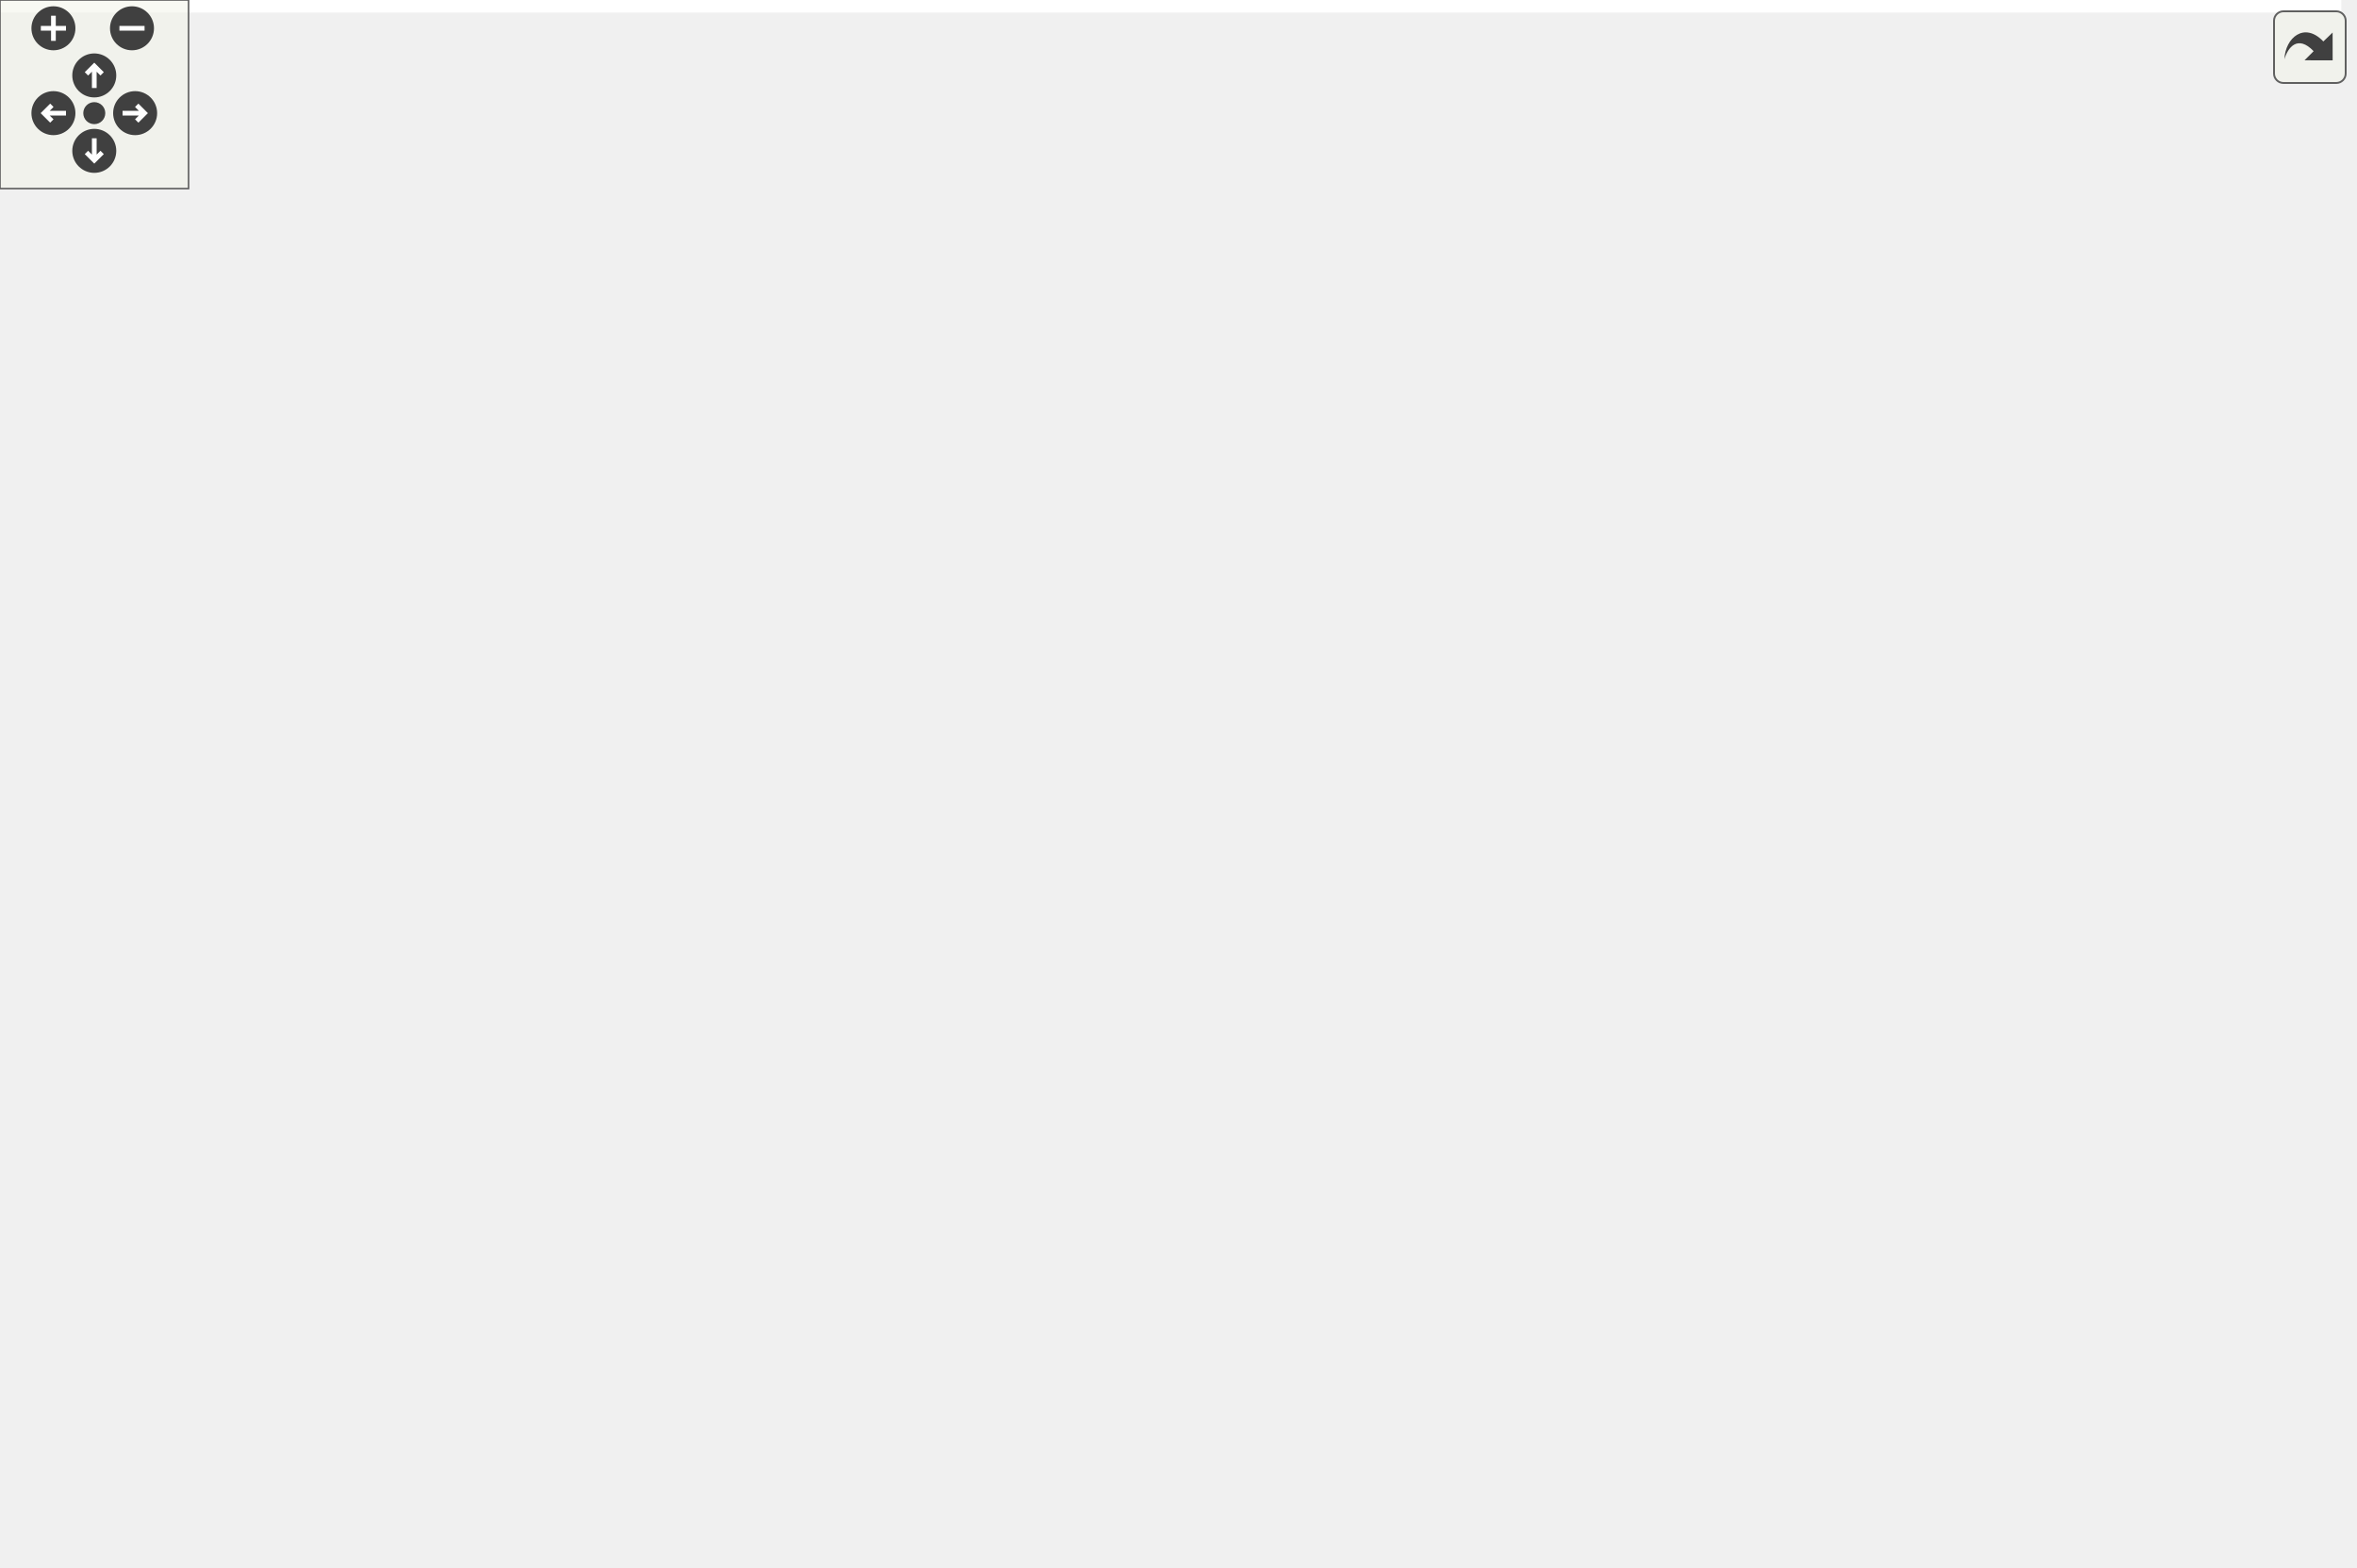
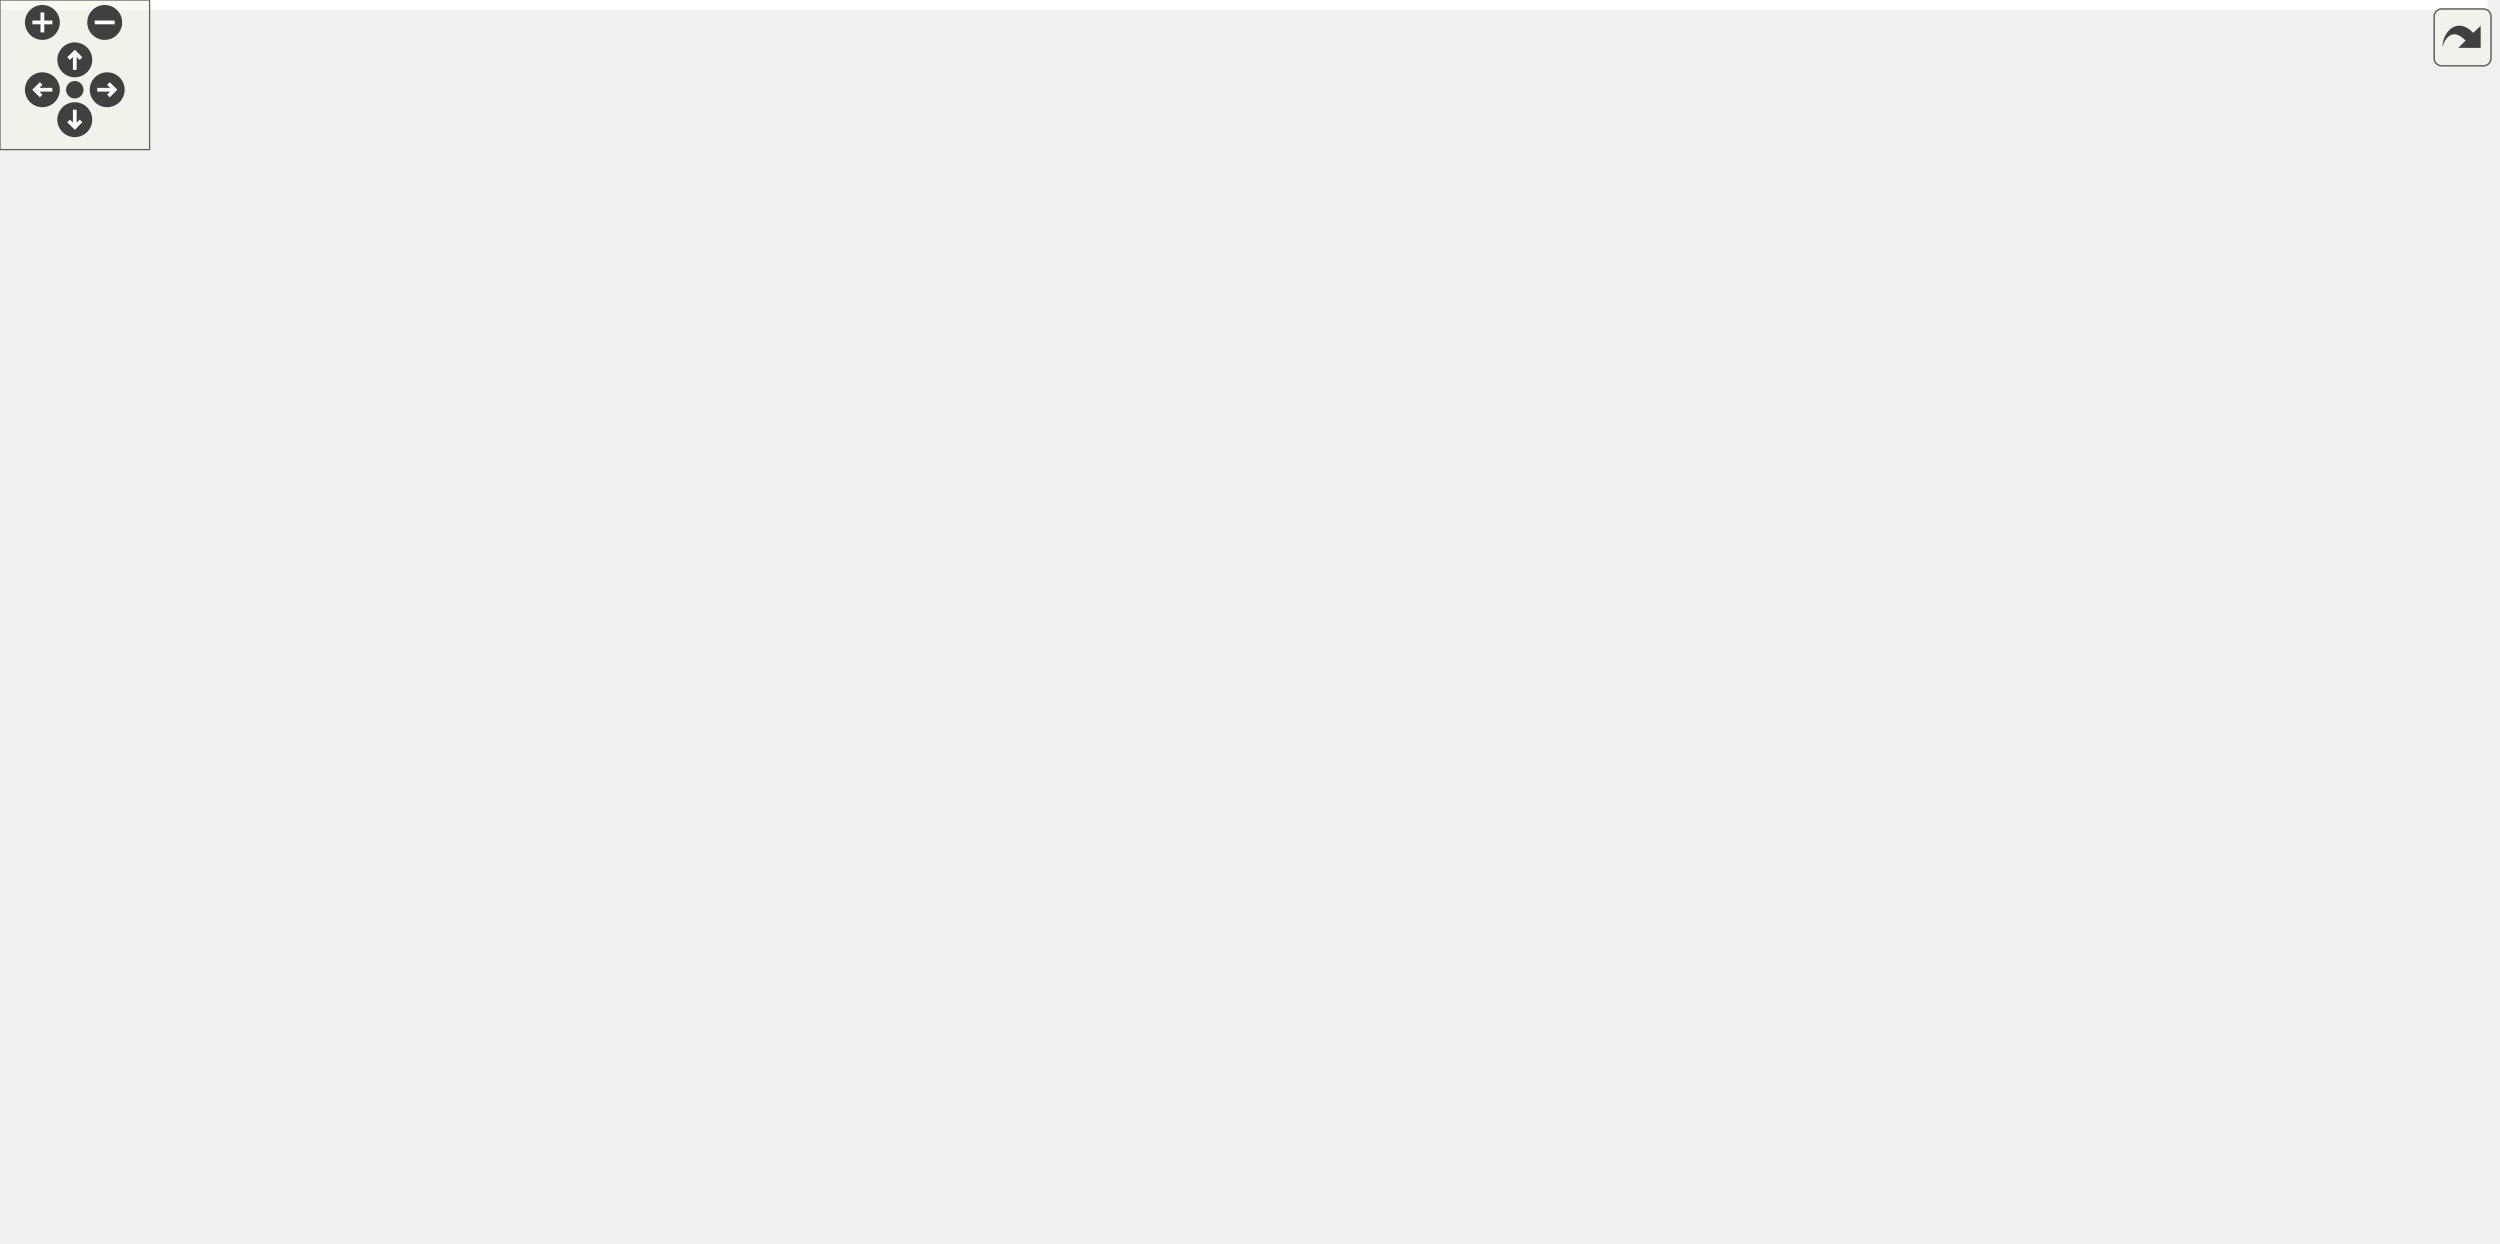
<svg xmlns="http://www.w3.org/2000/svg" xmlns:xlink="http://www.w3.org/1999/xlink" id="main" version="1.1" xml:space="preserve">
  <style type="text/css">
.edge:hover path { stroke: red; }
.edge:hover polygon { stroke: red; fill: red; }
</style>
  <defs>
    <circle id="rim" cx="0" cy="0" r="7" />
    <circle id="rim2" cx="0" cy="0" r="3.5" />
    <g id="zoomPlus">
      <use xlink:href="#rim" fill="#404040">
        <set attributeName="fill" to="#808080" begin="zoomplus.mouseover" end="zoomplus.mouseout" />
      </use>
      <path d="M-4,0h8M0,-4v8" fill="none" stroke="white" stroke-width="1.5" pointer-events="none" />
    </g>
    <g id="zoomMin">
      <use xlink:href="#rim" fill="#404040">
        <set attributeName="fill" to="#808080" begin="zoomminus.mouseover" end="zoomminus.mouseout" />
      </use>
      <path d="M-4,0h8" fill="none" stroke="white" stroke-width="1.5" pointer-events="none" />
    </g>
    <g id="dirArrow">
      <path fill="none" stroke="white" stroke-width="1.5" d="M0,-3.0v7 M-2.5,-0.5L0,-3.0L2.5,-0.5" />
    </g>
    <g id="resetDef">
      <use xlink:href="#rim2" fill="#404040">
        <set attributeName="fill" to="#808080" begin="reset.mouseover" end="reset.mouseout" />
      </use>
    </g>
  </defs>
  <svg id="graph" class="graph">
    <g id="viewport">
-       <polygon fill="white" stroke="transparent" points="-4,4 -4,-438 745,-438 745,4 -4,4" />
+       <polygon fill="white" stroke="transparent" points="-4,4 -4,-438 997.77,-438 997.77,4 -4,4" />
      <g id="node1" class="node">
        <g id="a_node1">
          <a xlink:title=" ">
-             <polygon fill="#bfbfbf" stroke="black" points="399,-414.5 399,-433.5 476,-433.5 476,-414.5 399,-414.5" />
-             <text text-anchor="middle" x="437.5" y="-421.5" font-family="Helvetica,sans-Serif" font-size="10.00">line_string.h</text>
+             <polygon fill="#bfbfbf" stroke="black" points="384.27,-414.5 384.27,-433.5 461.27,-433.5 461.27,-414.5 384.27,-414.5" />
+             <text text-anchor="middle" x="422.77" y="-421.5" font-family="Helvetica,sans-Serif" font-size="10.00">line_string.h</text>
          </a>
        </g>
      </g>
      <g id="node2" class="node">
        <g id="a_node2">
          <a xlink:href="builder_8h.html" target="_top" xlink:title=" ">
-             <polygon fill="white" stroke="black" points="0,-286 0,-305 59,-305 59,-286 0,-286" />
-             <text text-anchor="middle" x="29.5" y="-293" font-family="Helvetica,sans-Serif" font-size="10.00">builder.h</text>
+             <polygon fill="white" stroke="black" points="308.27,-286 308.27,-305 367.27,-305 367.27,-286 308.27,-286" />
+             <text text-anchor="middle" x="337.77" y="-293" font-family="Helvetica,sans-Serif" font-size="10.00">builder.h</text>
          </a>
        </g>
      </g>
      <g id="edge1" class="edge">
-         <path fill="none" stroke="midnightblue" d="M388.73,-421.19C305.9,-417.37 141.92,-406.37 92.5,-378 62.26,-360.64 41.53,-322.44 33.37,-305.22" />
-         <polygon fill="midnightblue" stroke="midnightblue" points="388.75,-424.69 398.89,-421.64 389.06,-417.7 388.75,-424.69" />
+         <path fill="none" stroke="midnightblue" d="M411.19,-405.76C392.8,-378.4 357.59,-325.99 343.66,-305.26" />
+         <polygon fill="midnightblue" stroke="midnightblue" points="408.45,-407.96 416.93,-414.31 414.26,-404.05 408.45,-407.96" />
      </g>
      <g id="node5" class="node">
        <g id="a_node5">
          <a xlink:href="lane__geometry_8h.html" target="_top" xlink:title=" ">
-             <polygon fill="white" stroke="black" points="101.5,-353 101.5,-372 199.5,-372 199.5,-353 101.5,-353" />
-             <text text-anchor="middle" x="150.5" y="-360" font-family="Helvetica,sans-Serif" font-size="10.00">lane_geometry.h</text>
+             <polygon fill="white" stroke="black" points="228.77,-353 228.77,-372 326.77,-372 326.77,-353 228.77,-353" />
+             <text text-anchor="middle" x="277.77" y="-360" font-family="Helvetica,sans-Serif" font-size="10.00">lane_geometry.h</text>
          </a>
        </g>
      </g>
      <g id="edge4" class="edge">
-         <path fill="none" stroke="midnightblue" d="M388.87,-412.92C333.49,-401.44 243.98,-382.88 191.84,-372.07" />
-         <polygon fill="midnightblue" stroke="midnightblue" points="388.29,-416.37 398.79,-414.98 389.71,-409.52 388.29,-416.37" />
+         <path fill="none" stroke="midnightblue" d="M392.63,-410.63C364.46,-399.07 323.15,-382.12 298.51,-372.01" />
+         <polygon fill="midnightblue" stroke="midnightblue" points="391.42,-413.92 402,-414.48 394.08,-407.44 391.42,-413.92" />
      </g>
      <g id="node9" class="node">
        <g id="a_node9">
          <a xlink:href="geometry_8h.html" target="_top" xlink:title=" ">
-             <polygon fill="white" stroke="black" points="265,-353 265,-372 336,-372 336,-353 265,-353" />
-             <text text-anchor="middle" x="300.5" y="-360" font-family="Helvetica,sans-Serif" font-size="10.00">geometry.h</text>
+             <polygon fill="white" stroke="black" points="91.27,-353 91.27,-372 162.27,-372 162.27,-353 91.27,-353" />
+             <text text-anchor="middle" x="126.77" y="-360" font-family="Helvetica,sans-Serif" font-size="10.00">geometry.h</text>
          </a>
        </g>
      </g>
      <g id="edge10" class="edge">
-         <path fill="none" stroke="midnightblue" d="M408.67,-410.48C382.06,-398.92 343.27,-382.08 320.09,-372.01" />
-         <polygon fill="midnightblue" stroke="midnightblue" points="407.3,-413.7 417.87,-414.48 410.09,-407.28 407.3,-413.7" />
-       </g>
-       <g id="node11" class="node">
-         <g id="a_node11">
+         <path fill="none" stroke="midnightblue" d="M374.18,-413.23C314.78,-401.29 215.65,-381.37 162.7,-370.72" />
+         <polygon fill="midnightblue" stroke="midnightblue" points="373.58,-416.68 384.08,-415.22 374.96,-409.82 373.58,-416.68" />
+       </g>
+       <g id="node12" class="node">
+         <g id="a_node12">
          <a xlink:href="include_2maliput__sparse_2parser_2lane_8h.html" target="_top" xlink:title=" ">
-             <polygon fill="white" stroke="black" points="414,-353 414,-372 461,-372 461,-353 414,-353" />
-             <text text-anchor="middle" x="437.5" y="-360" font-family="Helvetica,sans-Serif" font-size="10.00">lane.h</text>
-           </a>
-         </g>
-       </g>
-       <g id="edge13" class="edge">
-         <path fill="none" stroke="midnightblue" d="M437.5,-404.32C437.5,-393.5 437.5,-380.4 437.5,-372.01" />
-         <polygon fill="midnightblue" stroke="midnightblue" points="434,-404.48 437.5,-414.48 441,-404.48 434,-404.48" />
-       </g>
-       <g id="node18" class="node">
-         <g id="a_node18">
-           <a xlink:href="segment_8h.html" target="_top" xlink:title=" ">
-             <polygon fill="white" stroke="black" points="523.5,-286 523.5,-305 591.5,-305 591.5,-286 523.5,-286" />
-             <text text-anchor="middle" x="557.5" y="-293" font-family="Helvetica,sans-Serif" font-size="10.00">segment.h</text>
-           </a>
-         </g>
-       </g>
-       <g id="edge26" class="edge">
-         <path fill="none" stroke="midnightblue" d="M452.85,-406.39C467.17,-390.93 489.17,-367.3 508.5,-347 522.65,-332.14 539.33,-315.03 549.13,-305.03" />
-         <polygon fill="midnightblue" stroke="midnightblue" points="449.98,-404.34 445.75,-414.06 455.11,-409.09 449.98,-404.34" />
+             <polygon fill="white" stroke="black" points="471.27,-353 471.27,-372 518.27,-372 518.27,-353 471.27,-353" />
+             <text text-anchor="middle" x="494.77" y="-360" font-family="Helvetica,sans-Serif" font-size="10.00">lane.h</text>
+           </a>
+         </g>
+       </g>
+       <g id="edge14" class="edge">
+         <path fill="none" stroke="midnightblue" d="M440.96,-407.97C454.73,-396.59 473.15,-381.37 484.48,-372.01" />
+         <polygon fill="midnightblue" stroke="midnightblue" points="438.57,-405.41 433.09,-414.48 443.03,-410.8 438.57,-405.41" />
      </g>
      <g id="node21" class="node">
        <g id="a_node21">
+           <a xlink:href="segment_8h.html" target="_top" xlink:title=" ">
+             <polygon fill="white" stroke="black" points="388.77,-286 388.77,-305 456.77,-305 456.77,-286 388.77,-286" />
+             <text text-anchor="middle" x="422.77" y="-293" font-family="Helvetica,sans-Serif" font-size="10.00">segment.h</text>
+           </a>
+         </g>
+       </g>
+       <g id="edge36" class="edge">
+         <path fill="none" stroke="midnightblue" d="M422.77,-403.94C422.77,-376.12 422.77,-325.54 422.77,-305.26" />
+         <polygon fill="midnightblue" stroke="midnightblue" points="419.27,-404.31 422.77,-414.31 426.27,-404.31 419.27,-404.31" />
+       </g>
+       <g id="node24" class="node">
+         <g id="a_node24">
          <a xlink:href="maliput__sparse__types__compare_8h.html" target="_top" xlink:title=" ">
-             <polygon fill="white" stroke="black" points="517.5,-347.5 517.5,-377.5 641.5,-377.5 641.5,-347.5 517.5,-347.5" />
-             <text text-anchor="start" x="525.5" y="-365.5" font-family="Helvetica,sans-Serif" font-size="10.00">maliput_sparse_types</text>
-             <text text-anchor="middle" x="579.5" y="-354.5" font-family="Helvetica,sans-Serif" font-size="10.00">_compare.h</text>
-           </a>
-         </g>
-       </g>
-       <g id="edge27" class="edge">
-         <path fill="none" stroke="midnightblue" d="M467.12,-410.59C490.14,-400.94 522.09,-387.56 546.03,-377.52" />
-         <polygon fill="midnightblue" stroke="midnightblue" points="465.72,-407.38 457.85,-414.48 468.42,-413.84 465.72,-407.38" />
-       </g>
-       <g id="node23" class="node">
-         <g id="a_node23">
+             <polygon fill="white" stroke="black" points="536.77,-347.5 536.77,-377.5 660.77,-377.5 660.77,-347.5 536.77,-347.5" />
+             <text text-anchor="start" x="544.77" y="-365.5" font-family="Helvetica,sans-Serif" font-size="10.00">maliput_sparse_types</text>
+             <text text-anchor="middle" x="598.77" y="-354.5" font-family="Helvetica,sans-Serif" font-size="10.00">_compare.h</text>
+           </a>
+         </g>
+       </g>
+       <g id="edge37" class="edge">
+         <path fill="none" stroke="midnightblue" d="M457.59,-411.23C486.25,-401.54 526.95,-387.78 557.29,-377.52" />
+         <polygon fill="midnightblue" stroke="midnightblue" points="456.34,-407.96 447.99,-414.48 458.58,-414.59 456.34,-407.96" />
+       </g>
+       <g id="node26" class="node">
+         <g id="a_node26">
          <a xlink:href="line__string_8cc.html" target="_top" xlink:title=" ">
-             <polygon fill="white" stroke="black" points="660,-353 660,-372 741,-372 741,-353 660,-353" />
-             <text text-anchor="middle" x="700.5" y="-360" font-family="Helvetica,sans-Serif" font-size="10.00">line_string.cc</text>
-           </a>
-         </g>
-       </g>
-       <g id="edge29" class="edge">
-         <path fill="none" stroke="midnightblue" d="M486.16,-413.79C529.49,-405.33 594.49,-392.02 650.5,-378 657.6,-376.22 665.22,-374.12 672.31,-372.07" />
-         <polygon fill="midnightblue" stroke="midnightblue" points="485.33,-410.38 476.18,-415.72 486.66,-417.25 485.33,-410.38" />
+             <polygon fill="white" stroke="black" points="679.27,-353 679.27,-372 760.27,-372 760.27,-353 679.27,-353" />
+             <text text-anchor="middle" x="719.77" y="-360" font-family="Helvetica,sans-Serif" font-size="10.00">line_string.cc</text>
+           </a>
+         </g>
+       </g>
+       <g id="edge39" class="edge">
+         <path fill="none" stroke="midnightblue" d="M471.43,-415.64C521.47,-407.72 601.5,-394.07 669.77,-378 677.08,-376.28 684.9,-374.15 692.14,-372.06" />
+         <polygon fill="midnightblue" stroke="midnightblue" points="470.87,-412.19 461.53,-417.19 471.95,-419.1 470.87,-412.19" />
      </g>
      <g id="node3" class="node">
        <g id="a_node3">
          <a xlink:href="builder_8cc.html" target="_top" xlink:title=" ">
-             <polygon fill="white" stroke="black" points="57.5,-224.5 57.5,-243.5 121.5,-243.5 121.5,-224.5 57.5,-224.5" />
-             <text text-anchor="middle" x="89.5" y="-231.5" font-family="Helvetica,sans-Serif" font-size="10.00">builder.cc</text>
+             <polygon fill="white" stroke="black" points="232.77,-224.5 232.77,-243.5 296.77,-243.5 296.77,-224.5 232.77,-224.5" />
+             <text text-anchor="middle" x="264.77" y="-231.5" font-family="Helvetica,sans-Serif" font-size="10.00">builder.cc</text>
          </a>
        </g>
      </g>
      <g id="edge2" class="edge">
-         <path fill="none" stroke="midnightblue" d="M45.31,-278.82C56.71,-267.52 71.66,-252.69 80.92,-243.51" />
-         <polygon fill="midnightblue" stroke="midnightblue" points="42.73,-276.45 38.1,-285.98 47.66,-281.42 42.73,-276.45" />
+         <path fill="none" stroke="midnightblue" d="M319.34,-279.47C305.37,-268.09 286.7,-252.87 275.21,-243.51" />
+         <polygon fill="midnightblue" stroke="midnightblue" points="317.35,-282.37 327.31,-285.98 321.77,-276.94 317.35,-282.37" />
      </g>
      <g id="node4" class="node">
        <g id="a_node4">
          <a xlink:href="road__geometry__loader_8cc.html" target="_top" xlink:title=" ">
-             <polygon fill="white" stroke="black" points="25.5,-56.5 25.5,-75.5 165.5,-75.5 165.5,-56.5 25.5,-56.5" />
-             <text text-anchor="middle" x="95.5" y="-63.5" font-family="Helvetica,sans-Serif" font-size="10.00">road_geometry_loader.cc</text>
+             <polygon fill="white" stroke="black" points="457.77,-56.5 457.77,-75.5 597.77,-75.5 597.77,-56.5 457.77,-56.5" />
+             <text text-anchor="middle" x="527.77" y="-63.5" font-family="Helvetica,sans-Serif" font-size="10.00">road_geometry_loader.cc</text>
          </a>
        </g>
      </g>
      <g id="edge3" class="edge">
-         <path fill="none" stroke="midnightblue" d="M34.39,-275.79C38.15,-261.56 43.52,-241.51 48.5,-224 64.61,-167.35 85.4,-99.66 92.76,-75.83" />
-         <polygon fill="midnightblue" stroke="midnightblue" points="30.92,-275.23 31.76,-285.8 37.69,-277.01 30.92,-275.23" />
+         <path fill="none" stroke="midnightblue" d="M348.05,-276.69C356.62,-262.19 369.37,-241.36 381.77,-224 419.05,-171.81 427.5,-157.43 472.77,-112 486.53,-98.19 504.26,-84.29 515.81,-75.66" />
+         <polygon fill="midnightblue" stroke="midnightblue" points="344.88,-275.19 342.85,-285.59 350.92,-278.72 344.88,-275.19" />
      </g>
      <g id="edge5" class="edge">
-         <path fill="none" stroke="midnightblue" d="M125.29,-347.96C101.3,-335.07 65.94,-316.07 45.56,-305.13" />
-         <polygon fill="midnightblue" stroke="midnightblue" points="123.72,-351.08 134.18,-352.73 127.03,-344.92 123.72,-351.08" />
+         <path fill="none" stroke="midnightblue" d="M292.88,-345.13C304.61,-332.42 320.42,-315.3 329.81,-305.13" />
+         <polygon fill="midnightblue" stroke="midnightblue" points="290.08,-343.01 285.87,-352.73 295.22,-347.76 290.08,-343.01" />
      </g>
      <g id="node6" class="node">
        <g id="a_node6">
          <a xlink:href="src_2base_2lane_8h.html" target="_top" xlink:title=" ">
-             <polygon fill="white" stroke="black" points="77,-286 77,-305 124,-305 124,-286 77,-286" />
-             <text text-anchor="middle" x="100.5" y="-293" font-family="Helvetica,sans-Serif" font-size="10.00">lane.h</text>
+             <polygon fill="white" stroke="black" points="243.27,-286 243.27,-305 290.27,-305 290.27,-286 243.27,-286" />
+             <text text-anchor="middle" x="266.77" y="-293" font-family="Helvetica,sans-Serif" font-size="10.00">lane.h</text>
          </a>
        </g>
      </g>
      <g id="edge6" class="edge">
-         <path fill="none" stroke="midnightblue" d="M137.63,-344.77C127.88,-332.1 114.89,-315.2 107.14,-305.13" />
-         <polygon fill="midnightblue" stroke="midnightblue" points="134.89,-346.94 143.76,-352.73 140.43,-342.67 134.89,-346.94" />
+         <path fill="none" stroke="midnightblue" d="M274.56,-342.54C272.47,-330.17 269.84,-314.62 268.23,-305.13" />
+         <polygon fill="midnightblue" stroke="midnightblue" points="271.17,-343.46 276.29,-352.73 278.07,-342.29 271.17,-343.46" />
      </g>
      <g id="node8" class="node">
        <g id="a_node8">
          <a xlink:href="lane__geometry_8cc.html" target="_top" xlink:title=" ">
-             <polygon fill="white" stroke="black" points="142.5,-286 142.5,-305 244.5,-305 244.5,-286 142.5,-286" />
-             <text text-anchor="middle" x="193.5" y="-293" font-family="Helvetica,sans-Serif" font-size="10.00">lane_geometry.cc</text>
+             <polygon fill="white" stroke="black" points="122.77,-286 122.77,-305 224.77,-305 224.77,-286 122.77,-286" />
+             <text text-anchor="middle" x="173.77" y="-293" font-family="Helvetica,sans-Serif" font-size="10.00">lane_geometry.cc</text>
          </a>
        </g>
      </g>
      <g id="edge9" class="edge">
-         <path fill="none" stroke="midnightblue" d="M162.05,-344.03C170.38,-331.45 181.26,-315.01 187.79,-305.13" />
-         <polygon fill="midnightblue" stroke="midnightblue" points="158.9,-342.46 156.3,-352.73 164.74,-346.32 158.9,-342.46" />
+         <path fill="none" stroke="midnightblue" d="M255,-347.27C234.42,-334.4 204.78,-315.88 187.58,-305.13" />
+         <polygon fill="midnightblue" stroke="midnightblue" points="253.41,-350.4 263.75,-352.73 257.12,-344.47 253.41,-350.4" />
      </g>
      <g id="edge8" class="edge">
-         <path fill="none" stroke="midnightblue" d="M97.05,-275.82C95.05,-265 92.62,-251.9 91.07,-243.51" />
-         <polygon fill="midnightblue" stroke="midnightblue" points="93.66,-276.78 98.92,-285.98 100.55,-275.51 93.66,-276.78" />
+         <path fill="none" stroke="midnightblue" d="M266.15,-275.82C265.78,-265 265.34,-251.9 265.06,-243.51" />
+         <polygon fill="midnightblue" stroke="midnightblue" points="262.65,-276.1 266.49,-285.98 269.65,-275.86 262.65,-276.1" />
      </g>
      <g id="node7" class="node">
        <g id="a_node7">
          <a xlink:href="base_2lane_8cc.html" target="_top" xlink:title=" ">
-             <polygon fill="white" stroke="black" points="140,-224.5 140,-243.5 191,-243.5 191,-224.5 140,-224.5" />
-             <text text-anchor="middle" x="165.5" y="-231.5" font-family="Helvetica,sans-Serif" font-size="10.00">lane.cc</text>
+             <polygon fill="white" stroke="black" points="163.27,-224.5 163.27,-243.5 214.27,-243.5 214.27,-224.5 163.27,-224.5" />
+             <text text-anchor="middle" x="188.77" y="-231.5" font-family="Helvetica,sans-Serif" font-size="10.00">lane.cc</text>
          </a>
        </g>
      </g>
      <g id="edge7" class="edge">
-         <path fill="none" stroke="midnightblue" d="M117.27,-279.15C129.66,-267.81 146.08,-252.78 156.2,-243.51" />
-         <polygon fill="midnightblue" stroke="midnightblue" points="114.83,-276.64 109.81,-285.98 119.55,-281.8 114.83,-276.64" />
+         <path fill="none" stroke="midnightblue" d="M247.49,-279.79C232.53,-268.38 212.31,-252.96 199.93,-243.51" />
+         <polygon fill="midnightblue" stroke="midnightblue" points="245.52,-282.69 255.6,-285.98 249.77,-277.13 245.52,-282.69" />
      </g>
      <g id="edge11" class="edge">
-         <path fill="none" stroke="midnightblue" d="M277.36,-347.44C256.17,-334.57 225.48,-315.93 207.7,-305.13" />
-         <polygon fill="midnightblue" stroke="midnightblue" points="275.71,-350.53 286.07,-352.73 279.34,-344.55 275.71,-350.53" />
+         <path fill="none" stroke="midnightblue" d="M139.14,-344.4C148.27,-331.77 160.32,-315.1 167.53,-305.13" />
+         <polygon fill="midnightblue" stroke="midnightblue" points="136.14,-342.58 133.11,-352.73 141.81,-346.68 136.14,-342.58" />
      </g>
      <g id="node10" class="node">
        <g id="a_node10">
          <a xlink:href="geometry_8cc.html" target="_top" xlink:title=" ">
-             <polygon fill="white" stroke="black" points="262.5,-286 262.5,-305 338.5,-305 338.5,-286 262.5,-286" />
-             <text text-anchor="middle" x="300.5" y="-293" font-family="Helvetica,sans-Serif" font-size="10.00">geometry.cc</text>
+             <polygon fill="white" stroke="black" points="28.77,-286 28.77,-305 104.77,-305 104.77,-286 28.77,-286" />
+             <text text-anchor="middle" x="66.77" y="-293" font-family="Helvetica,sans-Serif" font-size="10.00">geometry.cc</text>
          </a>
        </g>
      </g>
      <g id="edge12" class="edge">
-         <path fill="none" stroke="midnightblue" d="M300.5,-342.54C300.5,-330.17 300.5,-314.62 300.5,-305.13" />
-         <polygon fill="midnightblue" stroke="midnightblue" points="297,-342.73 300.5,-352.73 304,-342.73 297,-342.73" />
-       </g>
-       <g id="node12" class="node">
-         <g id="a_node12">
+         <path fill="none" stroke="midnightblue" d="M111.67,-345.13C99.93,-332.42 84.13,-315.3 74.74,-305.13" />
+         <polygon fill="midnightblue" stroke="midnightblue" points="109.33,-347.76 118.68,-352.73 114.47,-343.01 109.33,-347.76" />
+       </g>
+       <g id="node11" class="node">
+         <g id="a_node11">
+           <a xlink:href="validator_8cc.html" target="_top" xlink:title=" ">
+             <polygon fill="white" stroke="black" points="259.77,-0.5 259.77,-19.5 333.77,-19.5 333.77,-0.5 259.77,-0.5" />
+             <text text-anchor="middle" x="296.77" y="-7.5" font-family="Helvetica,sans-Serif" font-size="10.00">validator.cc</text>
+           </a>
+         </g>
+       </g>
+       <g id="edge13" class="edge">
+         <path fill="none" stroke="midnightblue" d="M81.56,-350.04C59.95,-342.36 35.43,-330.07 19.77,-311 -2.32,-284.09 0.77,-269.82 0.77,-235 0.77,-235 0.77,-235 0.77,-121 0.77,-66.38 180.08,-30.15 259.58,-16.77" />
+         <polygon fill="midnightblue" stroke="midnightblue" points="80.66,-353.42 91.25,-353.25 82.86,-346.78 80.66,-353.42" />
+       </g>
+       <g id="edge35" class="edge">
+         <path fill="none" stroke="midnightblue" d="M523.51,-348.78C594.38,-317.36 771.77,-238.38 771.77,-235 771.77,-235 771.77,-235 771.77,-121 771.77,-90.9 775.94,-75.21 752.77,-56 720.78,-29.47 437.09,-16.26 334,-12.31" />
+         <polygon fill="midnightblue" stroke="midnightblue" points="521.98,-345.63 514.25,-352.88 524.81,-352.03 521.98,-345.63" />
+       </g>
+       <g id="node13" class="node">
+         <g id="a_node13">
          <a xlink:href="connection_8h.html" target="_top" xlink:title=" ">
-             <polygon fill="white" stroke="black" points="357,-286 357,-305 436,-305 436,-286 357,-286" />
-             <text text-anchor="middle" x="396.5" y="-293" font-family="Helvetica,sans-Serif" font-size="10.00">connection.h</text>
-           </a>
-         </g>
-       </g>
-       <g id="edge14" class="edge">
-         <path fill="none" stroke="midnightblue" d="M426.48,-344.03C418.55,-331.45 408.17,-315.01 401.94,-305.13" />
-         <polygon fill="midnightblue" stroke="midnightblue" points="423.68,-346.14 431.97,-352.73 429.6,-342.41 423.68,-346.14" />
-       </g>
-       <g id="edge22" class="edge">
-         <path fill="none" stroke="midnightblue" d="M462.5,-347.96C486.29,-335.07 521.37,-316.07 541.57,-305.13" />
-         <polygon fill="midnightblue" stroke="midnightblue" points="460.81,-344.89 453.68,-352.73 464.14,-351.05 460.81,-344.89" />
+             <polygon fill="white" stroke="black" points="475.27,-286 475.27,-305 554.27,-305 554.27,-286 475.27,-286" />
+             <text text-anchor="middle" x="514.77" y="-293" font-family="Helvetica,sans-Serif" font-size="10.00">connection.h</text>
+           </a>
+         </g>
+       </g>
+       <g id="edge15" class="edge">
+         <path fill="none" stroke="midnightblue" d="M500.49,-342.91C504.32,-330.49 509.17,-314.72 512.12,-305.13" />
+         <polygon fill="midnightblue" stroke="midnightblue" points="497.07,-342.15 497.47,-352.73 503.76,-344.21 497.07,-342.15" />
+       </g>
+       <g id="edge29" class="edge">
+         <path fill="none" stroke="midnightblue" d="M477.44,-345.86C463.29,-333.08 443.81,-315.49 432.33,-305.13" />
+         <polygon fill="midnightblue" stroke="midnightblue" points="475.29,-348.63 485.06,-352.73 479.99,-343.43 475.29,-348.63" />
+       </g>
+       <g id="node23" class="node">
+         <g id="a_node23">
+           <a xlink:href="parser_2lane_8cc.html" target="_top" xlink:title=" ">
+             <polygon fill="white" stroke="black" points="800.27,-286 800.27,-305 851.27,-305 851.27,-286 800.27,-286" />
+             <text text-anchor="middle" x="825.77" y="-293" font-family="Helvetica,sans-Serif" font-size="10.00">lane.cc</text>
+           </a>
+         </g>
+       </g>
+       <g id="edge34" class="edge">
+         <path fill="none" stroke="midnightblue" d="M521.24,-349.12C523.43,-348.33 525.62,-347.61 527.77,-347 639.16,-315.41 673.4,-338.88 785.77,-311 792.08,-309.43 798.78,-307.23 804.85,-305.02" />
+         <polygon fill="midnightblue" stroke="midnightblue" points="519.87,-345.91 511.91,-352.9 522.49,-352.39 519.87,-345.91" />
+       </g>
+       <g id="node14" class="node">
+         <g id="a_node14">
+           <a xlink:href="parser_8h.html" target="_top" xlink:title=" ">
+             <polygon fill="white" stroke="black" points="442.77,-168.5 442.77,-187.5 498.77,-187.5 498.77,-168.5 442.77,-168.5" />
+             <text text-anchor="middle" x="470.77" y="-175.5" font-family="Helvetica,sans-Serif" font-size="10.00">parser.h</text>
+           </a>
+         </g>
+       </g>
+       <g id="edge16" class="edge">
+         <path fill="none" stroke="midnightblue" d="M507.86,-276.34C498.26,-251.16 481.29,-206.6 474.12,-187.78" />
+         <polygon fill="midnightblue" stroke="midnightblue" points="504.64,-277.72 511.47,-285.82 511.18,-275.23 504.64,-277.72" />
      </g>
      <g id="node20" class="node">
        <g id="a_node20">
-           <a xlink:href="parser_2lane_8cc.html" target="_top" xlink:title=" ">
-             <polygon fill="white" stroke="black" points="454,-286 454,-305 505,-305 505,-286 454,-286" />
-             <text text-anchor="middle" x="479.5" y="-293" font-family="Helvetica,sans-Serif" font-size="10.00">lane.cc</text>
-           </a>
-         </g>
-       </g>
-       <g id="edge25" class="edge">
-         <path fill="none" stroke="midnightblue" d="M448.79,-344.03C456.92,-331.45 467.54,-315.01 473.93,-305.13" />
-         <polygon fill="midnightblue" stroke="midnightblue" points="445.65,-342.44 443.16,-352.73 451.53,-346.23 445.65,-342.44" />
-       </g>
-       <g id="node13" class="node">
-         <g id="a_node13">
-           <a xlink:href="parser_8h.html" target="_top" xlink:title=" ">
-             <polygon fill="white" stroke="black" points="315.5,-168.5 315.5,-187.5 371.5,-187.5 371.5,-168.5 315.5,-168.5" />
-             <text text-anchor="middle" x="343.5" y="-175.5" font-family="Helvetica,sans-Serif" font-size="10.00">parser.h</text>
-           </a>
-         </g>
-       </g>
-       <g id="edge15" class="edge">
-         <path fill="none" stroke="midnightblue" d="M383.19,-277.6C376.25,-268.14 368.08,-255.89 362.5,-244 353.52,-224.84 347.77,-200.49 345.15,-187.72" />
-         <polygon fill="midnightblue" stroke="midnightblue" points="380.5,-279.85 389.33,-285.7 386.08,-275.62 380.5,-279.85" />
+           <a xlink:href="connection_8cc.html" target="_top" xlink:title=" ">
+             <polygon fill="white" stroke="black" points="513.27,-224.5 513.27,-243.5 596.27,-243.5 596.27,-224.5 513.27,-224.5" />
+             <text text-anchor="middle" x="554.77" y="-231.5" font-family="Helvetica,sans-Serif" font-size="10.00">connection.cc</text>
+           </a>
+         </g>
+       </g>
+       <g id="edge28" class="edge">
+         <path fill="none" stroke="midnightblue" d="M526.2,-277.51C533.67,-266.39 543.12,-252.34 549.05,-243.51" />
+         <polygon fill="midnightblue" stroke="midnightblue" points="523.18,-275.72 520.5,-285.98 528.99,-279.63 523.18,-275.72" />
+       </g>
+       <g id="node15" class="node">
+         <g id="a_node15">
+           <a xlink:href="road__geometry__loader_8h.html" target="_top" xlink:title=" ">
+             <polygon fill="white" stroke="black" points="481.77,-112.5 481.77,-131.5 617.77,-131.5 617.77,-112.5 481.77,-112.5" />
+             <text text-anchor="middle" x="549.77" y="-119.5" font-family="Helvetica,sans-Serif" font-size="10.00">road_geometry_loader.h</text>
+           </a>
+         </g>
+       </g>
+       <g id="edge17" class="edge">
+         <path fill="none" stroke="midnightblue" d="M491.81,-162.62C506.24,-152.76 524.91,-139.99 537.11,-131.65" />
+         <polygon fill="midnightblue" stroke="midnightblue" points="489.75,-159.79 483.47,-168.32 493.7,-165.57 489.75,-159.79" />
+       </g>
+       <g id="node16" class="node">
+         <g id="a_node16">
+           <a xlink:href="road__network__loader_8h.html" target="_top" xlink:title=" ">
+             <polygon fill="white" stroke="black" points="615.77,-56.5 615.77,-75.5 743.77,-75.5 743.77,-56.5 615.77,-56.5" />
+             <text text-anchor="middle" x="679.77" y="-63.5" font-family="Helvetica,sans-Serif" font-size="10.00">road_network_loader.h</text>
+           </a>
+         </g>
+       </g>
+       <g id="edge21" class="edge">
+         <path fill="none" stroke="midnightblue" d="M509.07,-172.5C542.42,-167.13 590.91,-155.69 626.77,-132 649.37,-117.07 667.11,-89.52 675.12,-75.57" />
+         <polygon fill="midnightblue" stroke="midnightblue" points="508.18,-169.09 498.81,-174.04 509.22,-176.02 508.18,-169.09" />
+       </g>
+       <g id="node18" class="node">
+         <g id="a_node18">
+           <a xlink:href="validator_8h.html" target="_top" xlink:title=" ">
+             <polygon fill="white" stroke="black" points="356.27,-112.5 356.27,-131.5 425.27,-131.5 425.27,-112.5 356.27,-112.5" />
+             <text text-anchor="middle" x="390.77" y="-119.5" font-family="Helvetica,sans-Serif" font-size="10.00">validator.h</text>
+           </a>
+         </g>
+       </g>
+       <g id="edge22" class="edge">
+         <path fill="none" stroke="midnightblue" d="M449.47,-162.62C434.86,-152.76 415.95,-139.99 403.59,-131.65" />
+         <polygon fill="midnightblue" stroke="midnightblue" points="447.67,-165.63 457.92,-168.32 451.59,-159.83 447.67,-165.63" />
+       </g>
+       <g id="node19" class="node">
+         <g id="a_node19">
+           <a xlink:href="validation__methods_8h.html" target="_top" xlink:title=" ">
+             <polygon fill="white" stroke="black" points="279.77,-56.5 279.77,-75.5 401.77,-75.5 401.77,-56.5 279.77,-56.5" />
+             <text text-anchor="middle" x="340.77" y="-63.5" font-family="Helvetica,sans-Serif" font-size="10.00">validation_methods.h</text>
+           </a>
+         </g>
+       </g>
+       <g id="edge27" class="edge">
+         <path fill="none" stroke="midnightblue" d="M432.44,-167.88C400.15,-159.38 357.54,-145.95 346.77,-132 334.03,-115.49 336.51,-89.14 338.91,-75.62" />
+         <polygon fill="midnightblue" stroke="midnightblue" points="431.95,-171.37 442.51,-170.47 433.69,-164.59 431.95,-171.37" />
+       </g>
+       <g id="edge20" class="edge">
+         <path fill="none" stroke="midnightblue" d="M542.31,-102.69C538.61,-93.59 534.3,-83.01 531.34,-75.75" />
+         <polygon fill="midnightblue" stroke="midnightblue" points="539.13,-104.14 546.14,-112.08 545.61,-101.5 539.13,-104.14" />
+       </g>
+       <g id="edge18" class="edge">
+         <path fill="none" stroke="midnightblue" d="M579.86,-108.5C604.23,-98.38 637.91,-84.39 659.27,-75.52" />
+         <polygon fill="midnightblue" stroke="midnightblue" points="578.26,-105.38 570.37,-112.44 580.95,-111.84 578.26,-105.38" />
      </g>
      <g id="node17" class="node">
        <g id="a_node17">
-           <a xlink:href="connection_8cc.html" target="_top" xlink:title=" ">
-             <polygon fill="white" stroke="black" points="372,-224.5 372,-243.5 455,-243.5 455,-224.5 372,-224.5" />
-             <text text-anchor="middle" x="413.5" y="-231.5" font-family="Helvetica,sans-Serif" font-size="10.00">connection.cc</text>
-           </a>
-         </g>
-       </g>
-       <g id="edge21" class="edge">
-         <path fill="none" stroke="midnightblue" d="M401.74,-276.16C404.85,-265.27 408.65,-251.99 411.07,-243.51" />
-         <polygon fill="midnightblue" stroke="midnightblue" points="398.32,-275.4 398.94,-285.98 405.05,-277.32 398.32,-275.4" />
-       </g>
-       <g id="node14" class="node">
-         <g id="a_node14">
-           <a xlink:href="road__geometry__loader_8h.html" target="_top" xlink:title=" ">
-             <polygon fill="white" stroke="black" points="179.5,-112.5 179.5,-131.5 315.5,-131.5 315.5,-112.5 179.5,-112.5" />
-             <text text-anchor="middle" x="247.5" y="-119.5" font-family="Helvetica,sans-Serif" font-size="10.00">road_geometry_loader.h</text>
-           </a>
-         </g>
-       </g>
-       <g id="edge16" class="edge">
-         <path fill="none" stroke="midnightblue" d="M318.93,-163.18C301.26,-153.24 277.99,-140.15 262.89,-131.65" />
-         <polygon fill="midnightblue" stroke="midnightblue" points="317.64,-166.47 328.08,-168.32 321.08,-160.37 317.64,-166.47" />
-       </g>
-       <g id="node15" class="node">
-         <g id="a_node15">
-           <a xlink:href="road__network__loader_8h.html" target="_top" xlink:title=" ">
-             <polygon fill="white" stroke="black" points="231.5,-56.5 231.5,-75.5 359.5,-75.5 359.5,-56.5 231.5,-56.5" />
-             <text text-anchor="middle" x="295.5" y="-63.5" font-family="Helvetica,sans-Serif" font-size="10.00">road_network_loader.h</text>
-           </a>
-         </g>
-       </g>
-       <g id="edge20" class="edge">
-         <path fill="none" stroke="midnightblue" d="M339.59,-158.46C336.42,-145.17 331.37,-127.04 324.5,-112 318.32,-98.47 308.54,-84.28 302.07,-75.53" />
-         <polygon fill="midnightblue" stroke="midnightblue" points="336.19,-159.31 341.8,-168.3 343.02,-157.78 336.19,-159.31" />
+           <a xlink:href="road__network__loader_8cc.html" target="_top" xlink:title=" ">
+             <polygon fill="white" stroke="black" points="613.27,-0.5 613.27,-19.5 746.27,-19.5 746.27,-0.5 613.27,-0.5" />
+             <text text-anchor="middle" x="679.77" y="-7.5" font-family="Helvetica,sans-Serif" font-size="10.00">road_network_loader.cc</text>
+           </a>
+         </g>
      </g>
      <g id="edge19" class="edge">
-         <path fill="none" stroke="midnightblue" d="M213.83,-109.04C185.23,-98.88 144.89,-84.55 119.47,-75.52" />
-         <polygon fill="midnightblue" stroke="midnightblue" points="212.82,-112.39 223.42,-112.44 215.16,-105.8 212.82,-112.39" />
-       </g>
-       <g id="edge17" class="edge">
-         <path fill="none" stroke="midnightblue" d="M262.23,-104.43C270.64,-94.97 280.85,-83.48 287.72,-75.75" />
-         <polygon fill="midnightblue" stroke="midnightblue" points="259.45,-102.28 255.43,-112.08 264.69,-106.93 259.45,-102.28" />
-       </g>
-       <g id="node16" class="node">
-         <g id="a_node16">
-           <a xlink:href="road__network__loader_8cc.html" target="_top" xlink:title=" ">
-             <polygon fill="white" stroke="black" points="229,-0.5 229,-19.5 362,-19.5 362,-0.5 229,-0.5" />
-             <text text-anchor="middle" x="295.5" y="-7.5" font-family="Helvetica,sans-Serif" font-size="10.00">road_network_loader.cc</text>
-           </a>
-         </g>
-       </g>
-       <g id="edge18" class="edge">
-         <path fill="none" stroke="midnightblue" d="M295.5,-45.8C295.5,-36.91 295.5,-26.78 295.5,-19.75" />
-         <polygon fill="midnightblue" stroke="midnightblue" points="292,-46.08 295.5,-56.08 299,-46.08 292,-46.08" />
-       </g>
-       <g id="node19" class="node">
-         <g id="a_node19">
-           <a xlink:href="junction_8h.html" target="_top" xlink:title=" ">
-             <polygon fill="white" stroke="black" points="507,-224.5 507,-243.5 572,-243.5 572,-224.5 507,-224.5" />
-             <text text-anchor="middle" x="539.5" y="-231.5" font-family="Helvetica,sans-Serif" font-size="10.00">junction.h</text>
-           </a>
-         </g>
+         <path fill="none" stroke="midnightblue" d="M679.77,-45.8C679.77,-36.91 679.77,-26.78 679.77,-19.75" />
+         <polygon fill="midnightblue" stroke="midnightblue" points="676.27,-46.08 679.77,-56.08 683.27,-46.08 676.27,-46.08" />
      </g>
      <g id="edge23" class="edge">
-         <path fill="none" stroke="midnightblue" d="M551.95,-276.16C548.66,-265.27 544.64,-251.99 542.07,-243.51" />
-         <polygon fill="midnightblue" stroke="midnightblue" points="548.68,-277.42 554.92,-285.98 555.38,-275.39 548.68,-277.42" />
+         <path fill="none" stroke="midnightblue" d="M421.8,-108.77C447.53,-98.63 483.46,-84.47 506.17,-75.52" />
+         <polygon fill="midnightblue" stroke="midnightblue" points="420.5,-105.52 412.48,-112.44 423.07,-112.03 420.5,-105.52" />
+       </g>
+       <g id="edge26" class="edge">
+         <path fill="none" stroke="midnightblue" d="M403.72,-103.73C412.4,-89.88 420.59,-70.44 410.77,-56 393.66,-30.84 360.09,-19.75 333.8,-14.86" />
+         <polygon fill="midnightblue" stroke="midnightblue" points="400.61,-102.07 397.85,-112.3 406.39,-106.03 400.61,-102.07" />
      </g>
      <g id="edge24" class="edge">
-         <path fill="none" stroke="midnightblue" d="M498.69,-221.76C460.62,-211.27 404.84,-195.9 371.55,-186.73" />
-         <polygon fill="midnightblue" stroke="midnightblue" points="497.87,-225.16 508.44,-224.44 499.73,-218.41 497.87,-225.16" />
+         <path fill="none" stroke="midnightblue" d="M375.7,-104.72C366.88,-95.2 356.11,-83.56 348.88,-75.75" />
+         <polygon fill="midnightblue" stroke="midnightblue" points="373.15,-107.12 382.52,-112.08 378.29,-102.37 373.15,-107.12" />
+       </g>
+       <g id="edge25" class="edge">
+         <path fill="none" stroke="midnightblue" d="M327.04,-48.14C319.37,-38.74 310.14,-27.4 303.9,-19.75" />
+         <polygon fill="midnightblue" stroke="midnightblue" points="324.48,-50.54 333.51,-56.08 329.9,-46.12 324.48,-50.54" />
+       </g>
+       <g id="edge33" class="edge">
+         <path fill="none" stroke="midnightblue" d="M404.53,-278.94C367.79,-246.09 286.52,-165.27 264.77,-76 262.67,-67.36 262.07,-64.47 264.77,-56 269.32,-41.75 280.21,-28.16 288.02,-19.71" />
+         <polygon fill="midnightblue" stroke="midnightblue" points="402.63,-281.93 412.46,-285.9 407.25,-276.67 402.63,-281.93" />
      </g>
      <g id="node22" class="node">
        <g id="a_node22">
+           <a xlink:href="junction_8h.html" target="_top" xlink:title=" ">
+             <polygon fill="white" stroke="black" points="391.27,-224.5 391.27,-243.5 456.27,-243.5 456.27,-224.5 391.27,-224.5" />
+             <text text-anchor="middle" x="423.77" y="-231.5" font-family="Helvetica,sans-Serif" font-size="10.00">junction.h</text>
+           </a>
+         </g>
+       </g>
+       <g id="edge30" class="edge">
+         <path fill="none" stroke="midnightblue" d="M423.09,-275.82C423.27,-265 423.49,-251.9 423.63,-243.51" />
+         <polygon fill="midnightblue" stroke="midnightblue" points="419.59,-275.92 422.92,-285.98 426.58,-276.04 419.59,-275.92" />
+       </g>
+       <g id="edge32" class="edge">
+         <path fill="none" stroke="midnightblue" d="M412.87,-215.67C403.94,-202.06 390.57,-182.98 376.77,-168 334.52,-122.11 296.55,-132.81 270.77,-76 261.73,-56.08 278.26,-32.04 288.87,-19.52" />
+         <polygon fill="midnightblue" stroke="midnightblue" points="409.94,-217.58 418.29,-224.09 415.83,-213.79 409.94,-217.58" />
+       </g>
+       <g id="edge31" class="edge">
+         <path fill="none" stroke="midnightblue" d="M438.19,-216.43C446.43,-206.97 456.43,-195.48 463.16,-187.75" />
+         <polygon fill="midnightblue" stroke="midnightblue" points="435.46,-214.24 431.53,-224.08 440.74,-218.84 435.46,-214.24" />
+       </g>
+       <g id="node25" class="node">
+         <g id="a_node25">
          <a xlink:href="maliput__sparse__types__compare_8cc.html" target="_top" xlink:title=" ">
-             <polygon fill="white" stroke="black" points="609.5,-280.5 609.5,-310.5 733.5,-310.5 733.5,-280.5 609.5,-280.5" />
-             <text text-anchor="start" x="617.5" y="-298.5" font-family="Helvetica,sans-Serif" font-size="10.00">maliput_sparse_types</text>
-             <text text-anchor="middle" x="671.5" y="-287.5" font-family="Helvetica,sans-Serif" font-size="10.00">_compare.cc</text>
-           </a>
-         </g>
-       </g>
-       <g id="edge28" class="edge">
-         <path fill="none" stroke="midnightblue" d="M607.88,-341.45C622.03,-331.45 638.81,-319.6 651.58,-310.58" />
-         <polygon fill="midnightblue" stroke="midnightblue" points="605.61,-338.77 599.46,-347.4 609.65,-344.48 605.61,-338.77" />
+             <polygon fill="white" stroke="black" points="869.77,-280.5 869.77,-310.5 993.77,-310.5 993.77,-280.5 869.77,-280.5" />
+             <text text-anchor="start" x="877.77" y="-298.5" font-family="Helvetica,sans-Serif" font-size="10.00">maliput_sparse_types</text>
+             <text text-anchor="middle" x="931.77" y="-287.5" font-family="Helvetica,sans-Serif" font-size="10.00">_compare.cc</text>
+           </a>
+         </g>
+       </g>
+       <g id="edge38" class="edge">
+         <path fill="none" stroke="midnightblue" d="M670.47,-347.06C670.57,-347.04 670.67,-347.02 670.77,-347 755.12,-330.52 776.44,-327.6 860.77,-311 863.61,-310.44 866.51,-309.87 869.45,-309.28" />
+         <polygon fill="midnightblue" stroke="midnightblue" points="669.95,-343.59 660.82,-348.96 671.3,-350.46 669.95,-343.59" />
      </g>
    </g>
  </svg>
  <g id="navigator" transform="translate(0 0)" fill="#404254">
    <rect fill="#f2f5e9" fill-opacity="0.5" stroke="#606060" stroke-width=".5" x="0" y="0" width="60" height="60" />
    <use id="zoomplus" xlink:href="#zoomPlus" x="17" y="9" />
    <use id="zoomminus" xlink:href="#zoomMin" x="42" y="9" />
    <use id="reset" xlink:href="#resetDef" x="30" y="36" />
    <g id="arrowUp" xlink:href="#dirArrow" transform="translate(30 24)">
      <use xlink:href="#rim" fill="#404040">
        <set attributeName="fill" to="#808080" begin="arrowUp.mouseover" end="arrowUp.mouseout" />
      </use>
      <path fill="none" stroke="white" stroke-width="1.5" d="M0,-3.0v7 M-2.5,-0.5L0,-3.0L2.5,-0.5" />
    </g>
    <g id="arrowRight" xlink:href="#dirArrow" transform="rotate(90) translate(36 -43)">
      <use xlink:href="#rim" fill="#404040">
        <set attributeName="fill" to="#808080" begin="arrowRight.mouseover" end="arrowRight.mouseout" />
      </use>
      <path fill="none" stroke="white" stroke-width="1.5" d="M0,-3.0v7 M-2.5,-0.5L0,-3.0L2.5,-0.5" />
    </g>
    <g id="arrowDown" xlink:href="#dirArrow" transform="rotate(180) translate(-30 -48)">
      <use xlink:href="#rim" fill="#404040">
        <set attributeName="fill" to="#808080" begin="arrowDown.mouseover" end="arrowDown.mouseout" />
      </use>
      <path fill="none" stroke="white" stroke-width="1.5" d="M0,-3.0v7 M-2.5,-0.5L0,-3.0L2.5,-0.5" />
    </g>
    <g id="arrowLeft" xlink:href="#dirArrow" transform="rotate(270) translate(-36 17)">
      <use xlink:href="#rim" fill="#404040">
        <set attributeName="fill" to="#808080" begin="arrowLeft.mouseover" end="arrowLeft.mouseout" />
      </use>
      <path fill="none" stroke="white" stroke-width="1.5" d="M0,-3.0v7 M-2.5,-0.5L0,-3.0L2.5,-0.5" />
    </g>
  </g>
  <svg viewBox="0 0 15 15" width="100%" height="30px" preserveAspectRatio="xMaxYMin meet">
    <g id="arrow_out" transform="scale(0.3 0.3)">
      <a xlink:href="line__string_8h__dep__incl_org.svg" target="_base">
        <rect id="button" ry="5" rx="5" y="6" x="6" height="38" width="38" fill="#f2f5e9" fill-opacity="0.5" stroke="#606060" stroke-width="1.0" />
        <path id="arrow" d="M 11.5,31.437 C 11.94,20.098 22.043,11.323 32.159,21.979 L 37.069,17.246 C 37.069,17.246 37.088,32 37.088,32 L 22.16,31.978 C 22.16,31.978 26.998,27.14 26.998,27.14 C 18.529,18.264 13.292,25.23 11.5,31.437 z" style="fill:#404040;" />
      </a>
    </g>
  </svg>
</svg>
